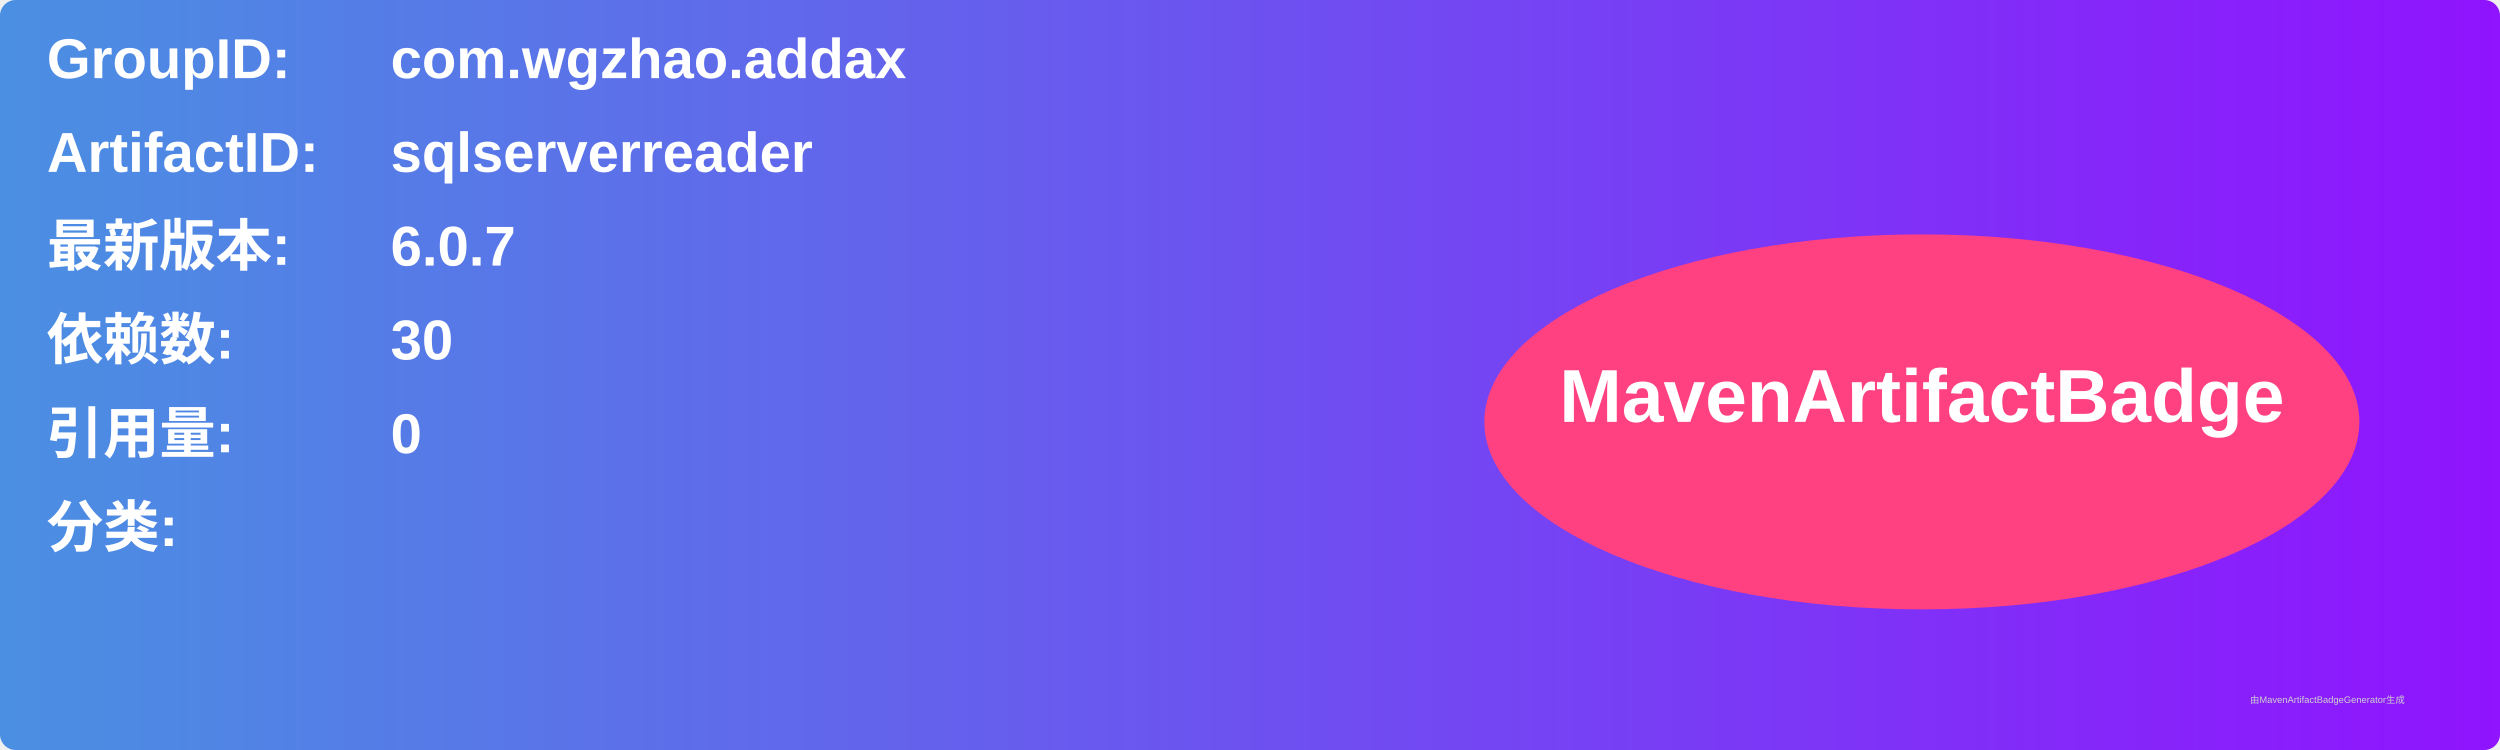
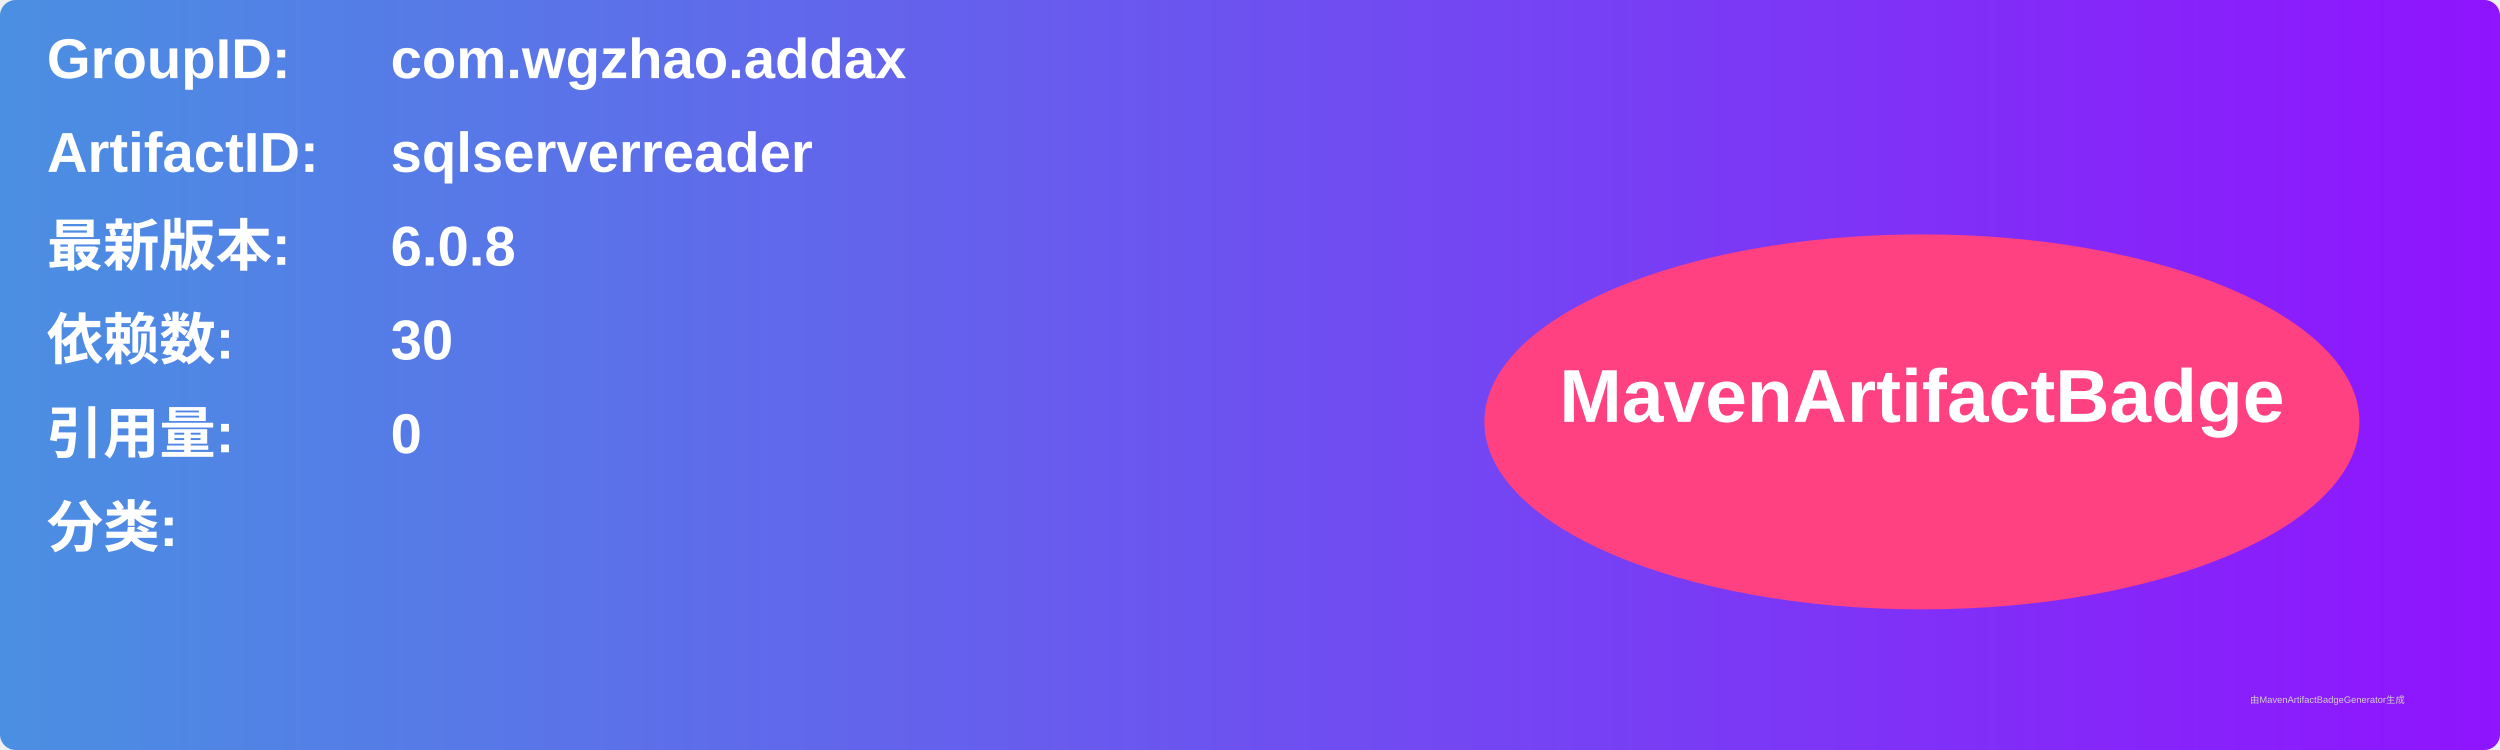
<svg xmlns="http://www.w3.org/2000/svg" width="800" height="240" viewBox="0 0 800 240">
  <linearGradient id="grad" x1="0%" y1="0%" x2="100%" y2="0%">
    <stop offset="0%" stop-color="#4a90e2" />
    <stop offset="100%" stop-color="#9013fe" />
  </linearGradient>
  <rect width="100%" height="100%" rx="5" ry="5" fill="url(#grad)" />
  <g transform="translate(15, 15)">
    <text x="0" y="10" font-family="Arial" font-size="18" fill="white" font-weight="bold" width="260">GroupID:</text>
    <text x="110" y="10" font-family="Arial" font-size="18" fill="white" font-weight="bold" width="460">com.wgzhao.addax</text>
    <text x="0" y="40" font-family="Arial" font-size="18" fill="white" font-weight="bold" width="260">ArtifactID:</text>
    <text x="110" y="40" font-family="Arial" font-size="18" fill="white" font-weight="bold" width="460">sqlserverreader</text>
    <text x="0" y="70" font-family="Arial" font-size="18" fill="white" font-weight="bold">最新版本:</text>
    <text x="110" y="70" font-family="Arial" font-size="18" fill="white" font-weight="bold">
-       <tspan font-weight="bold">6.0.7</tspan>
+       <tspan font-weight="bold">6.0.8</tspan>
    </text>
    <text x="0" y="100" font-family="Arial" font-size="18" fill="white" font-weight="bold">依赖数: </text>
    <text x="110" y="100" font-family="Arial" font-size="18" fill="white">
      <tspan font-weight="bold">30</tspan>
    </text>
    <text x="0" y="130" font-family="Arial" font-size="18" fill="white" font-weight="bold">引用量: </text>
    <text x="110" y="130" font-family="Arial" font-size="18" fill="white">
      <tspan font-weight="bold">0</tspan>
    </text>
    <text x="0" y="160" font-family="Arial" font-size="18" fill="white" font-weight="bold">分类:</text>
    <text x="10" y="190" font-family="Arial" font-size="10" fill="white">
      <tspan font-weight="bold" />
    </text>
    <ellipse cx="600" cy="120" rx="140" ry="60" fill="#ff4081" />
    <text x="600" y="120" text-anchor="middle" font-family="Arial" font-size="24" fill="white" font-weight="bold">MavenArtifactBadge</text>
  </g>
  <text x="720" y="225" font-family="Arial" font-size="3" fill="#d0d0d0">由MavenArtifactBadgeGenerator生成</text>
</svg>
